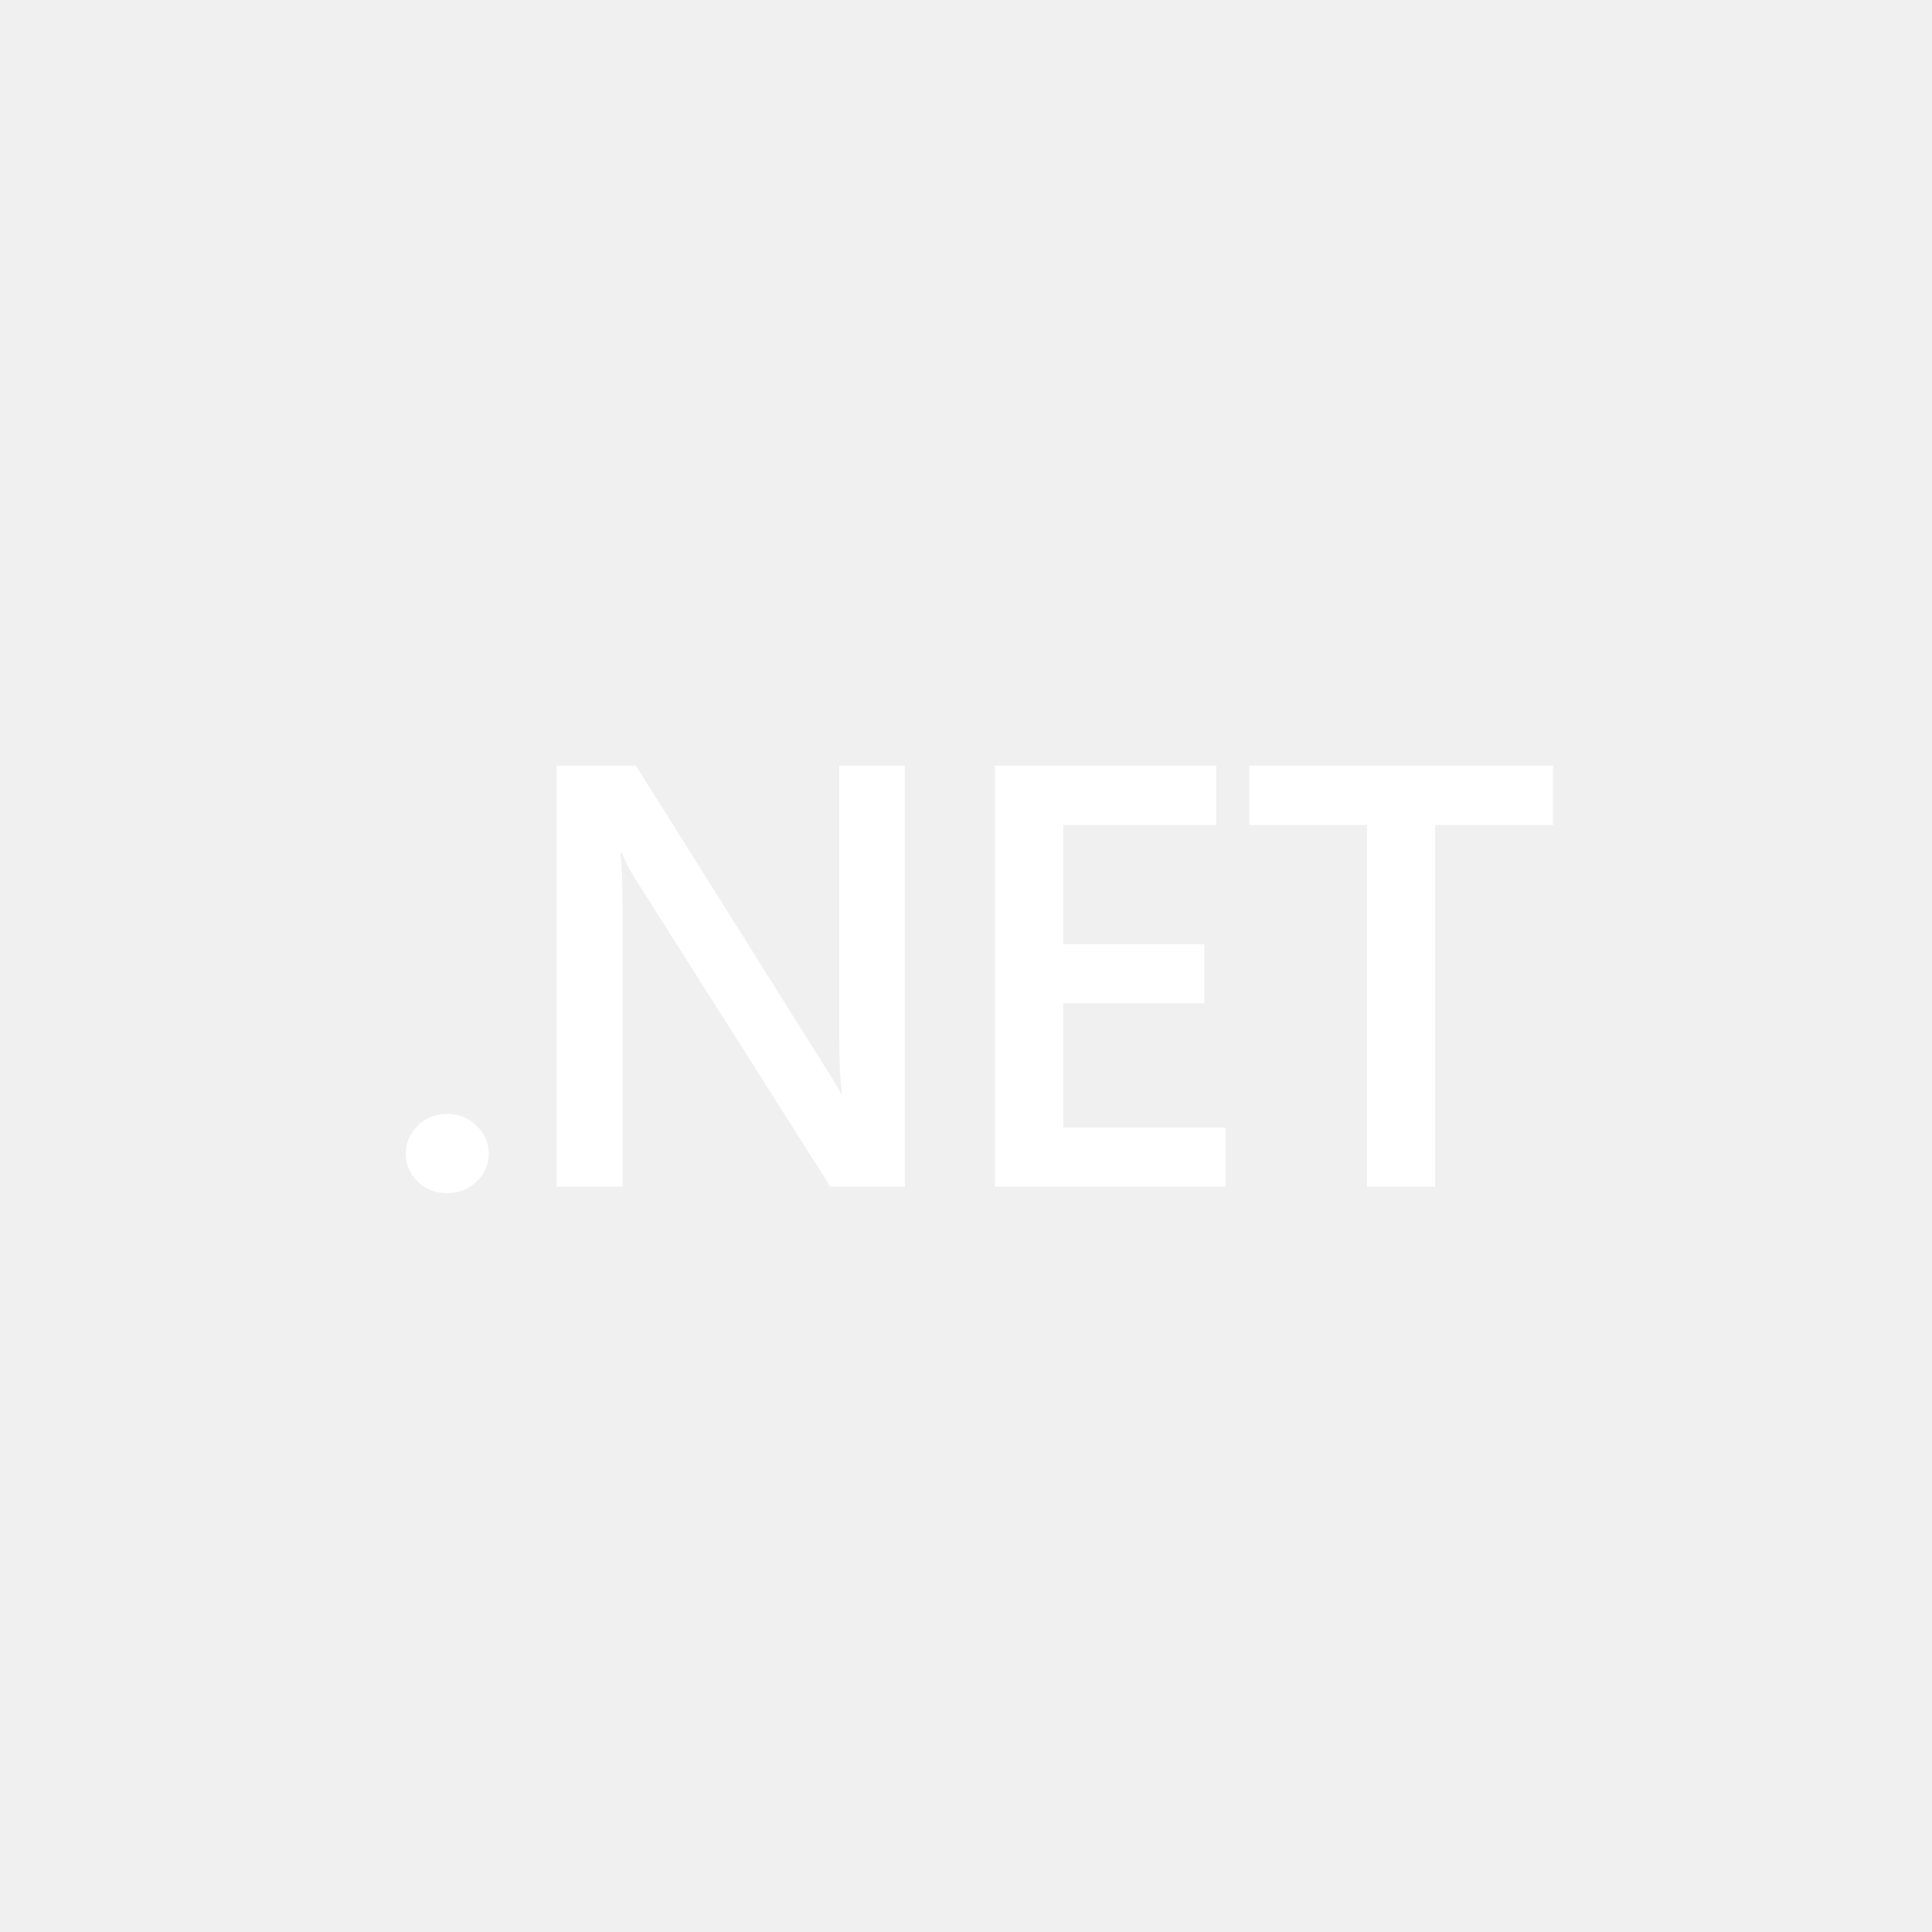
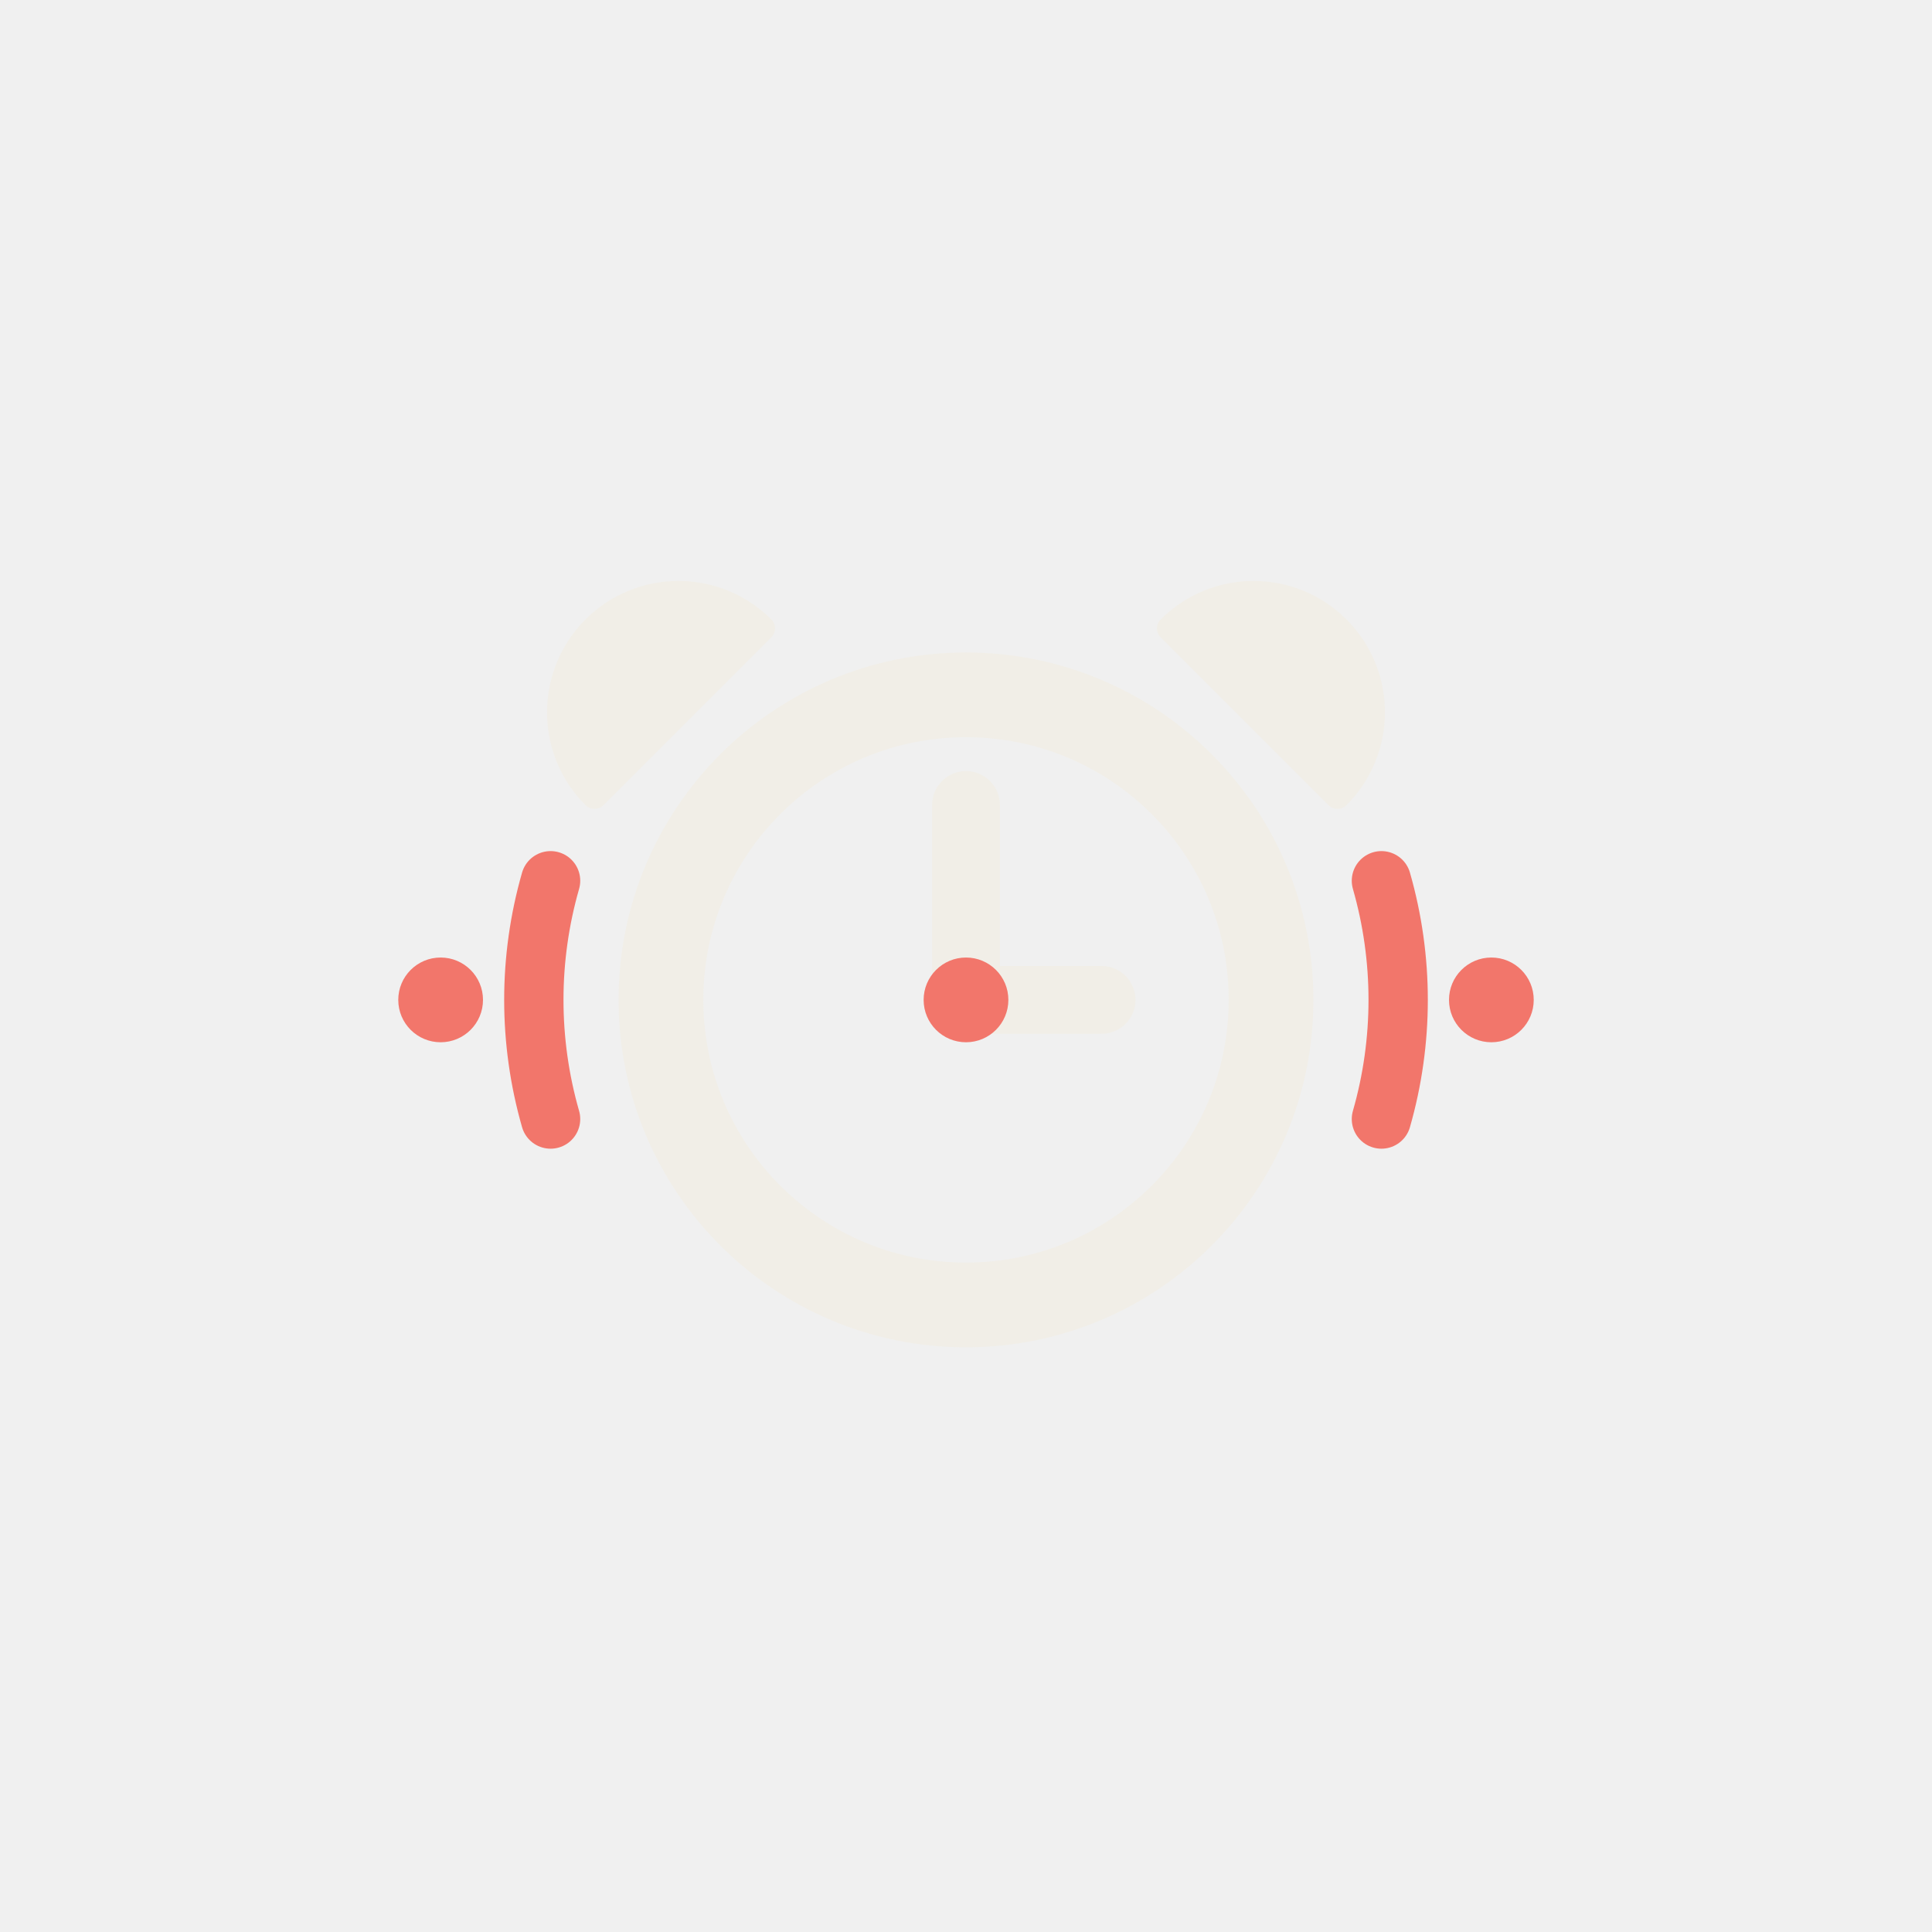
- <svg xmlns="http://www.w3.org/2000/svg" width="456" height="456" viewBox="0 0 456 456" version="1.1" xml:space="preserve" style="fill-rule:evenodd;clip-rule:evenodd;stroke-linejoin:round;stroke-miterlimit:2;">
-   <path d="m 105.5,281.609 c -2.703,0 -5.001,-0.9 -6.893,-2.702 -1.892,-1.848 -2.838,-4.042 -2.838,-6.582 0,-2.587 0.946,-4.804 2.838,-6.652 1.892,-1.848 4.19,-2.772 6.893,-2.772 2.748,0 5.068,0.924 6.96,2.772 1.937,1.848 2.906,4.064 2.906,6.652 0,2.54 -0.968,4.734 -2.906,6.582 -1.892,1.802 -4.212,2.702 -6.96,2.702 z" style="fill:#ffffff;fill-rule:nonzero;stroke-width:0.838" />
-   <path d="M 213.561,280.084 H 195.99 L 149.7,207.054 c -1.171,-1.848 -2.14,-3.765 -2.906,-5.751 h -0.406 c 0.361,2.125 0.541,6.675 0.541,13.65 v 65.132 h -15.543 v -99.36 h 18.719 l 44.737,71.298 c 1.892,2.957 3.109,4.989 3.649,6.098 h 0.27 c -0.45,-2.632 -0.676,-7.09 -0.676,-13.373 v -64.023 h 15.476 z" style="fill:#ffffff;fill-rule:nonzero;stroke-width:0.838" />
-   <path d="m 289.251,280.084 h -54.401 v -99.36 h 52.238 v 13.997 h -36.154 v 28.131 h 33.316 v 13.927 h -33.316 v 29.378 h 38.316 z" style="fill:#ffffff;fill-rule:nonzero;stroke-width:0.838" />
-   <path d="M 366.565,194.721 H 338.722 v 85.363 h -16.084 v -85.363 h -27.775 v -13.997 h 71.701 z" style="fill:#ffffff;fill-rule:nonzero;stroke-width:0.838" />
+ <svg xmlns="http://www.w3.org/2000/svg" width="456" height="456" viewBox="0 0 456 456" version="1.1">
+   <path d="M 140.32 187.92 A 28 28 0 0 1 179.92 148.32 Z" fill="#F1EEE7" stroke="#F1EEE7" stroke-width="6" stroke-linejoin="round" />
+   <path d="M 276.08 148.32 A 28 28 0 0 1 315.68 187.92 Z" fill="#F1EEE7" stroke="#F1EEE7" stroke-width="6" stroke-linejoin="round" />
+   <circle cx="228" cy="236" r="72" fill="none" stroke="#F1EEE7" stroke-width="20" />
+   <path d="M 228 236 V 190 M 228 236 H 260" fill="none" stroke="#F1EEE7" stroke-width="16" stroke-linecap="round" />
+   <path d="M 129.95 207.88 A 102 102 0 0 0 129.95 264.12" fill="none" stroke="#F2766B" stroke-width="14" stroke-linecap="round" />
+   <path d="M 326.05 264.12 A 102 102 0 0 0 326.05 207.88" fill="none" stroke="#F2766B" stroke-width="14" stroke-linecap="round" />
+   <circle cx="104" cy="236" r="10" fill="#F2766B" />
+   <circle cx="352" cy="236" r="10" fill="#F2766B" />
+   <circle cx="228" cy="236" r="10" fill="#F2766B" />
</svg>
